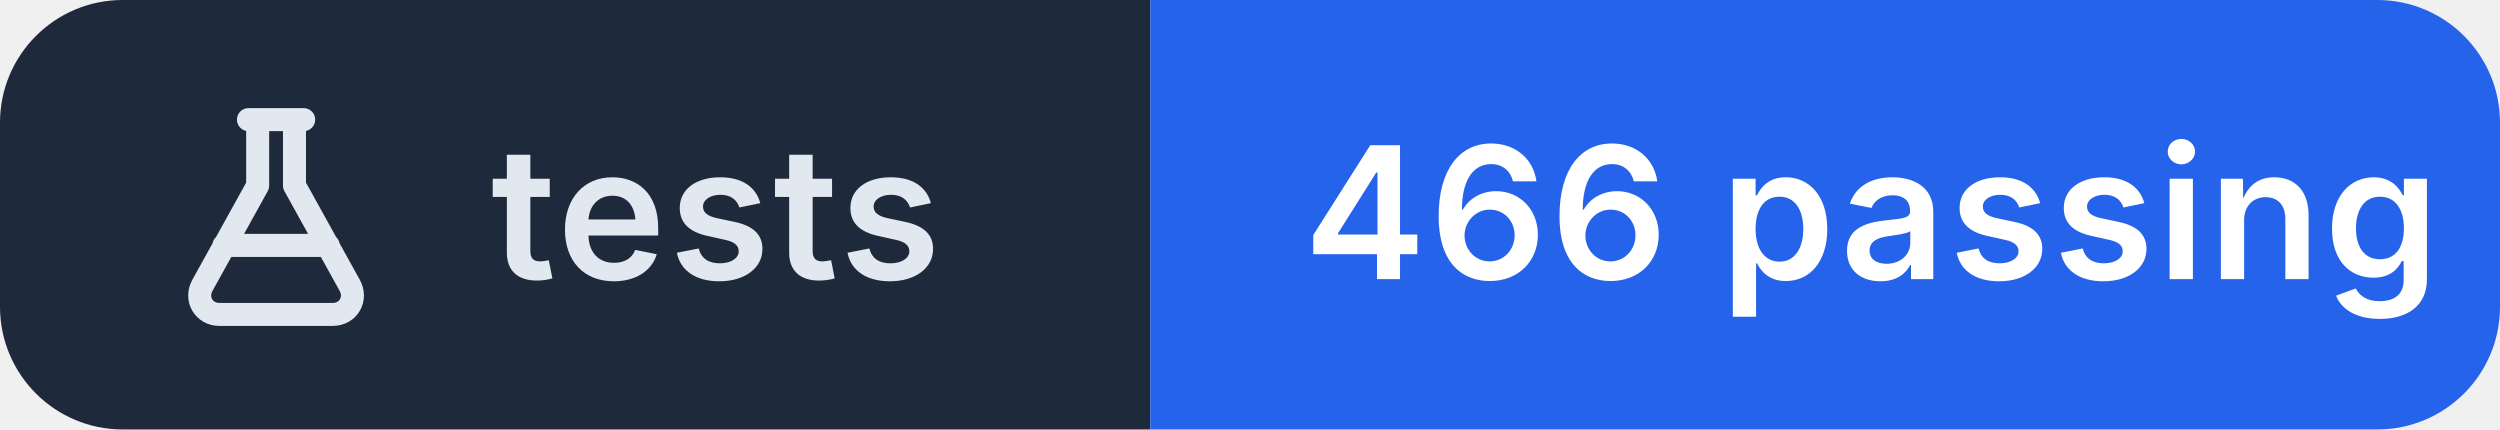
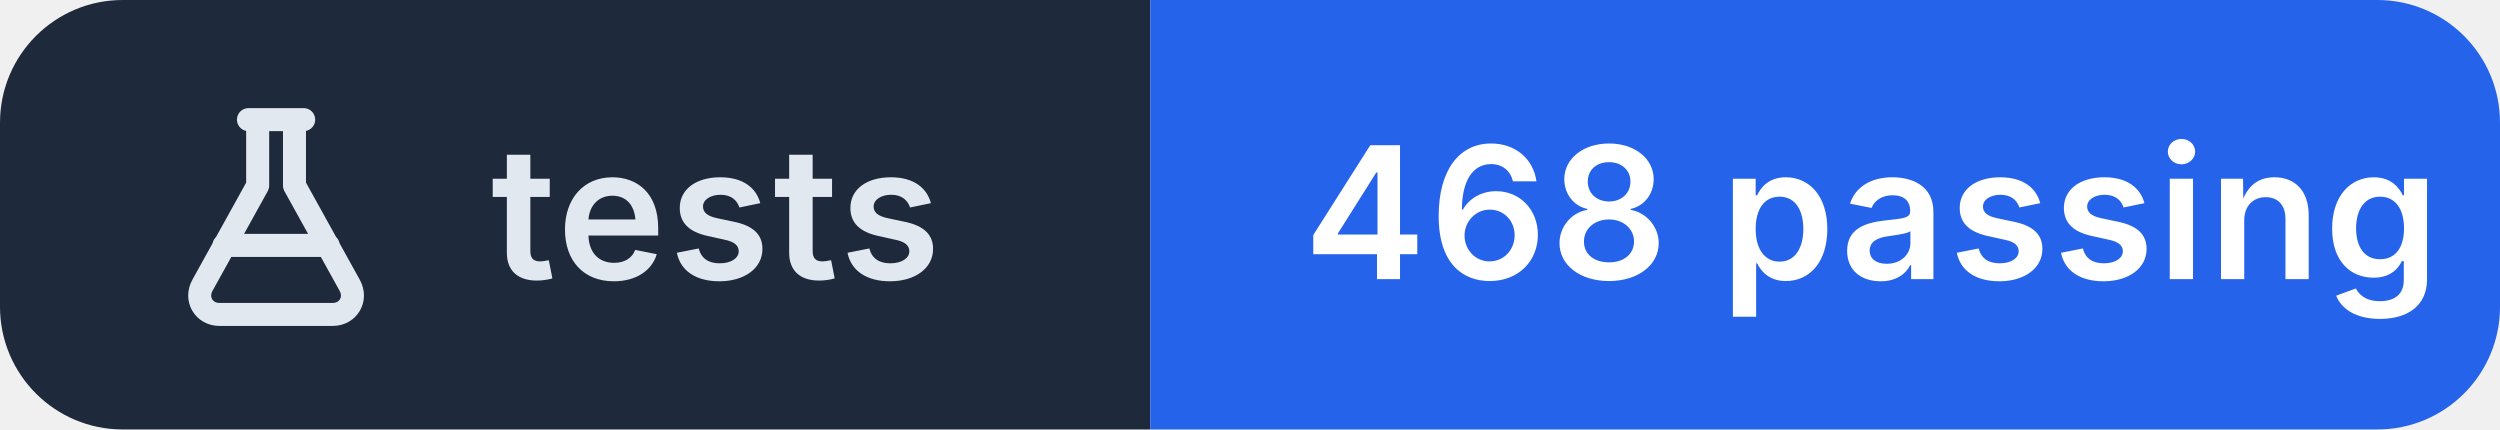
- <svg xmlns="http://www.w3.org/2000/svg" width="163" height="28" viewBox="0 0 163 28" role="img" aria-label="tests: 466 passing">
+ <svg xmlns="http://www.w3.org/2000/svg" width="163" height="28" viewBox="0 0 163 28" role="img" aria-label="tests: 468 passing">
  <clipPath id="r">
    <rect width="163" height="28" rx="8" />
  </clipPath>
  <g clip-path="url(#r)">
    <rect width="75" height="28" fill="#1e293b" />
    <rect x="75" width="88" height="28" fill="#2563eb" />
  </g>
  <g transform="translate(10 6.0)" fill="none" stroke="#e2e8f0" stroke-width="1.5" stroke-linecap="round" stroke-linejoin="round">
    <path d="M6.2 1.8h3.6 M6.8 1.8v4.3L3.2 12.6c-.5.9.1 1.9 1.1 1.9h7.4c1 0 1.6-1 1.1-1.9L9.2 6.1V1.8 M4.6 10h6.8" />
  </g>
  <g fill="#ffffff" font-family="Inter,'Segoe UI',Helvetica,Arial,sans-serif" font-size="12" font-weight="600" letter-spacing=".2">
    <text x="32" y="18.2" fill="#e2e8f0">tests</text>
-     <text x="85" y="18.2">466 passing</text>
+     <text x="85" y="18.2">468 passing</text>
  </g>
</svg>
